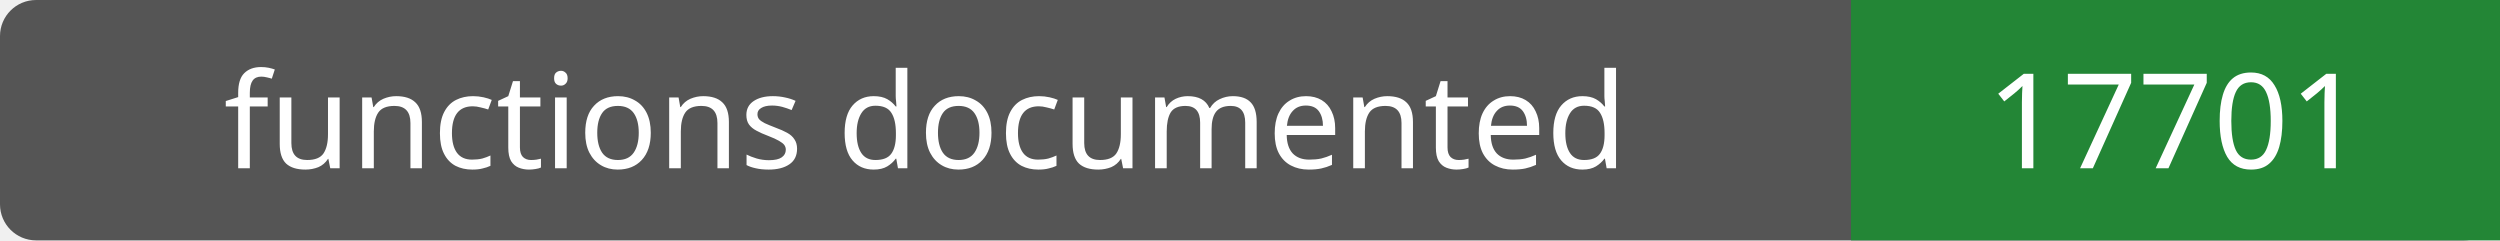
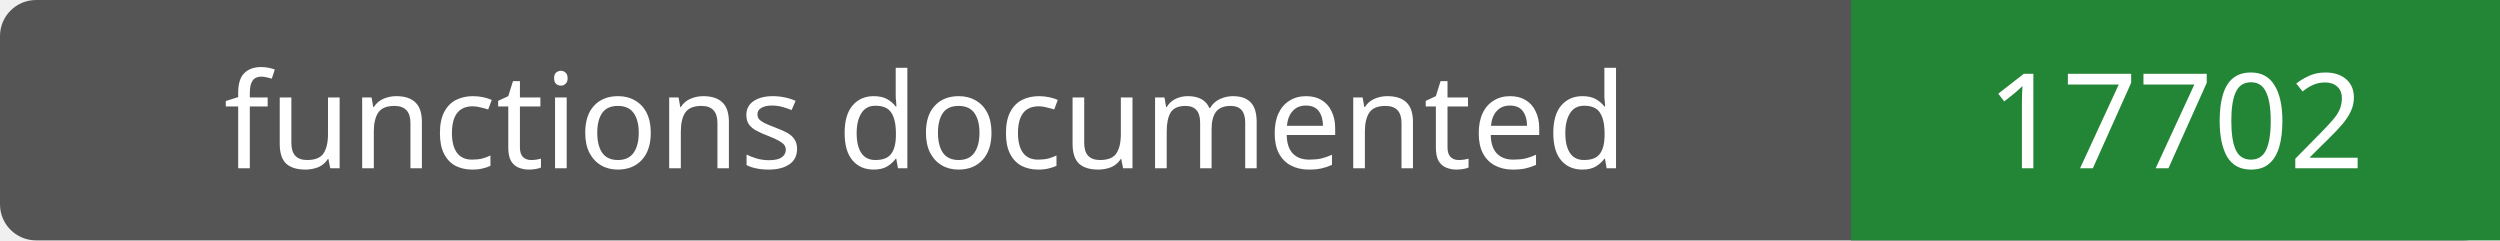
- <svg xmlns="http://www.w3.org/2000/svg" width="208" height="20" role="img" aria-label="functions documented: 17701">
+ <svg xmlns="http://www.w3.org/2000/svg" width="208" height="20" role="img" aria-label="functions documented: 17702">
  <rect width="208" height="20" rx="3" fill="#555" />
  <path fill="#238636" d="M154 0h54v20H154z" />
  <g fill="#fff" text-anchor="middle" font-family="Verdana,sans-serif" font-size="11">
    <text x="77.0" y="14">functions documented</text>
-     <text x="181.0" y="14">17701</text>
+     <text x="181.0" y="14">17702</text>
  </g>
</svg>
